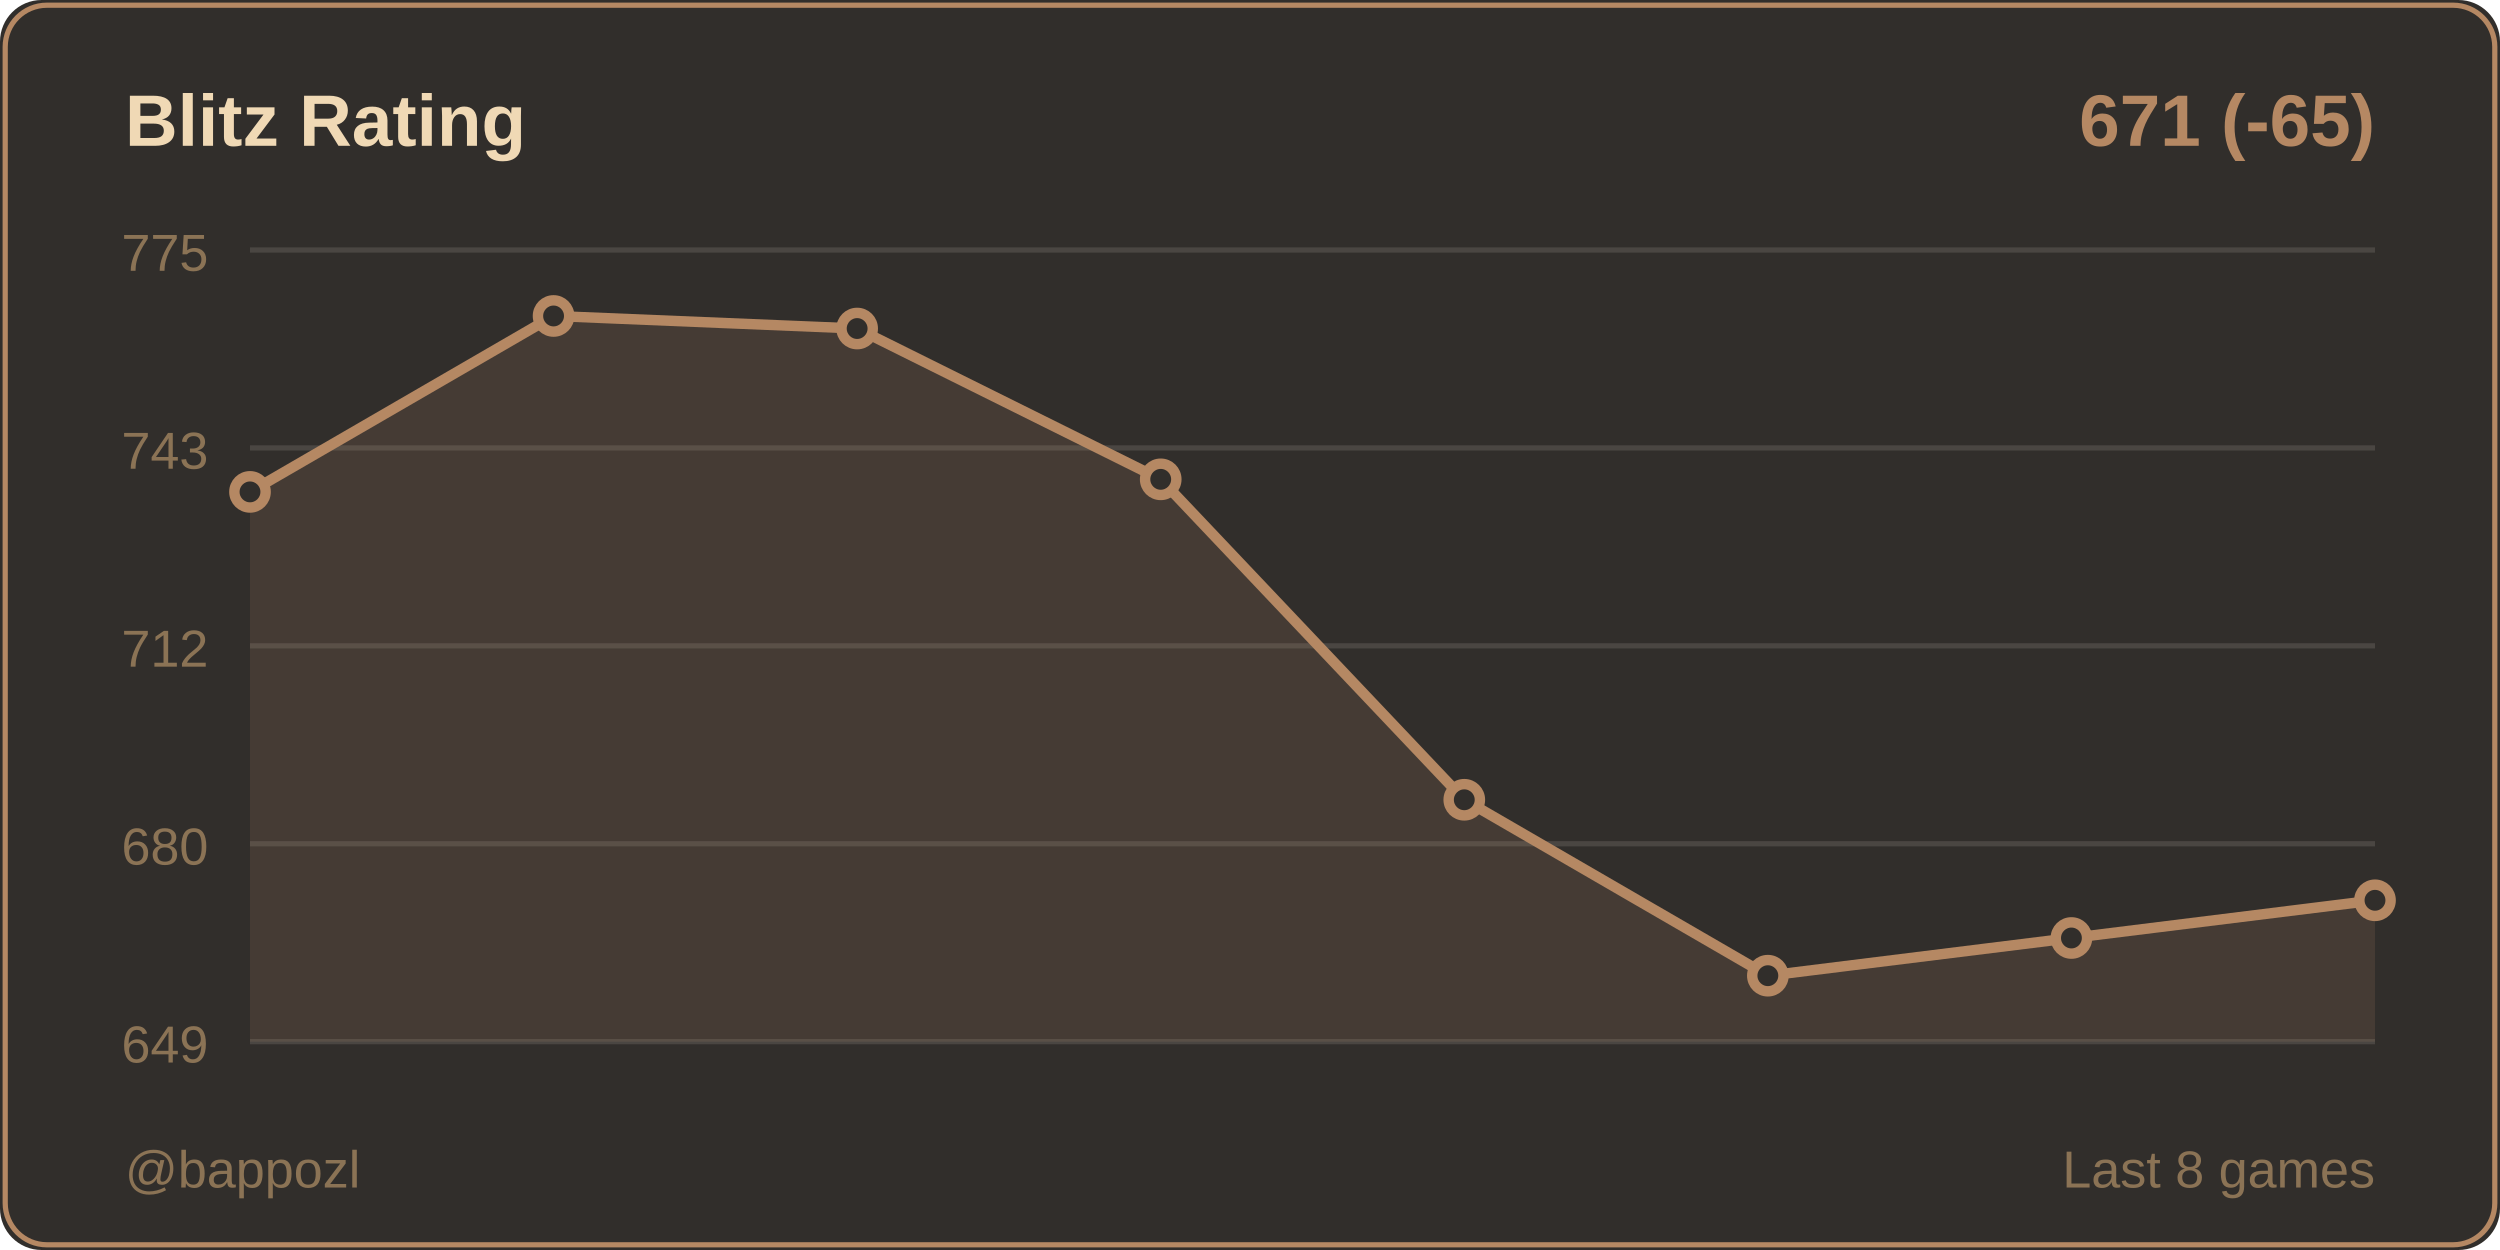
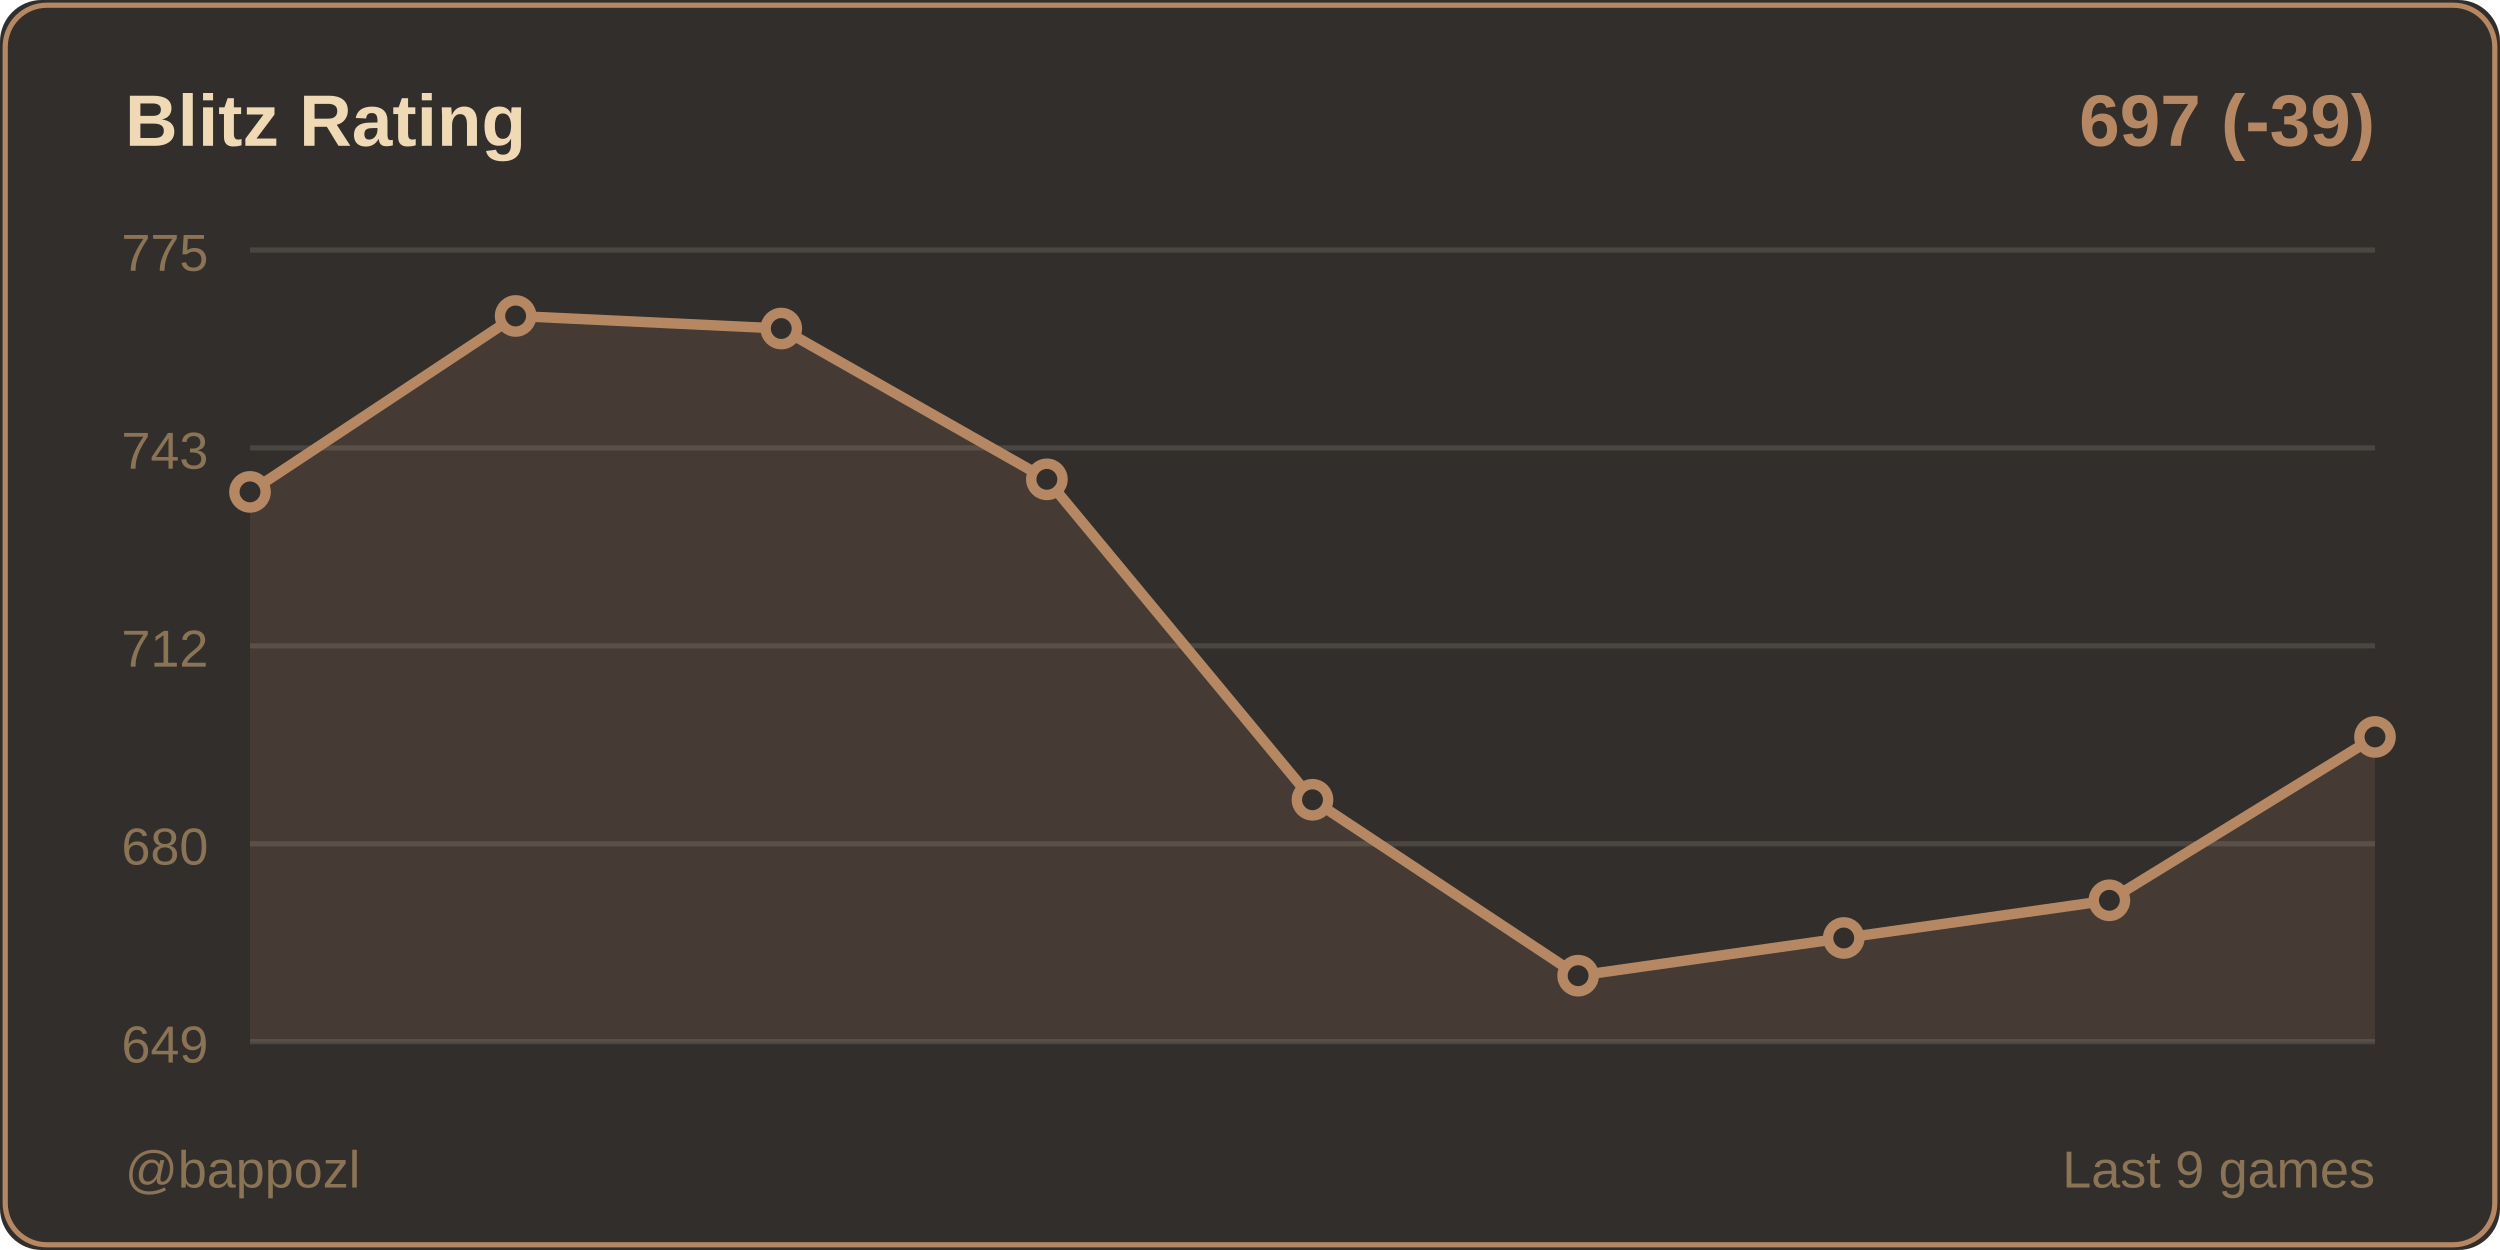
<svg xmlns="http://www.w3.org/2000/svg" width="480" height="240">
  <rect width="480" height="240" fill="#312e2b" rx="8" />
  <rect x="1" y="1" width="478" height="238" fill="none" stroke="#b58863" rx="8" />
  <text x="24" y="28" fill="#f0d9b5" font-size="14" font-weight="600" font-family="Segoe UI, Arial, sans-serif">
    Blitz Rating
  </text>
  <text x="456" y="28" fill="#b58863" font-size="14" font-weight="600" font-family="Segoe UI, Arial, sans-serif" text-anchor="end">
-     671 (-65)
+     697 (-39)
  </text>
  <line x1="48" y1="48" x2="456" y2="48" stroke="#4a4642" stroke-width="1" />
  <text x="40" y="52" fill="#8b7355" font-size="10" font-family="Segoe UI, Arial, sans-serif" text-anchor="end">775</text>
  <line x1="48" y1="86" x2="456" y2="86" stroke="#4a4642" stroke-width="1" />
  <text x="40" y="90" fill="#8b7355" font-size="10" font-family="Segoe UI, Arial, sans-serif" text-anchor="end">743</text>
  <line x1="48" y1="124" x2="456" y2="124" stroke="#4a4642" stroke-width="1" />
  <text x="40" y="128" fill="#8b7355" font-size="10" font-family="Segoe UI, Arial, sans-serif" text-anchor="end">712</text>
  <line x1="48" y1="162" x2="456" y2="162" stroke="#4a4642" stroke-width="1" />
  <text x="40" y="166" fill="#8b7355" font-size="10" font-family="Segoe UI, Arial, sans-serif" text-anchor="end">680</text>
  <line x1="48" y1="200" x2="456" y2="200" stroke="#4a4642" stroke-width="1" />
  <text x="40" y="204" fill="#8b7355" font-size="10" font-family="Segoe UI, Arial, sans-serif" text-anchor="end">649</text>
-   <polygon points="48,200 48,94.444 106.286,60.667 164.571,63.079 222.857,92.032 281.143,153.556 339.429,187.333 397.714,180.095 456,172.857 456,200" fill="#b58863" opacity="0.15" />
-   <polyline points="48,94.444 106.286,60.667 164.571,63.079 222.857,92.032 281.143,153.556 339.429,187.333 397.714,180.095 456,172.857" fill="none" stroke="#b58863" stroke-width="2" stroke-linecap="round" stroke-linejoin="round" />
+   <polygon points="48,200 48,94.444 99,60.667 150,63.079 201,92.032 252,153.556 303,187.333 354,180.095 405,172.857 456,141.492 456,200" fill="#b58863" opacity="0.15" />
+   <polyline points="48,94.444 99,60.667 150,63.079 201,92.032 252,153.556 303,187.333 354,180.095 405,172.857 456,141.492" fill="none" stroke="#b58863" stroke-width="2" stroke-linecap="round" stroke-linejoin="round" />
  <circle cx="48" cy="94.444" r="3" fill="#312e2b" stroke="#b58863" stroke-width="2" />
-   <circle cx="106.286" cy="60.667" r="3" fill="#312e2b" stroke="#b58863" stroke-width="2" />
-   <circle cx="164.571" cy="63.079" r="3" fill="#312e2b" stroke="#b58863" stroke-width="2" />
-   <circle cx="222.857" cy="92.032" r="3" fill="#312e2b" stroke="#b58863" stroke-width="2" />
-   <circle cx="281.143" cy="153.556" r="3" fill="#312e2b" stroke="#b58863" stroke-width="2" />
-   <circle cx="339.429" cy="187.333" r="3" fill="#312e2b" stroke="#b58863" stroke-width="2" />
-   <circle cx="397.714" cy="180.095" r="3" fill="#312e2b" stroke="#b58863" stroke-width="2" />
-   <circle cx="456" cy="172.857" r="3" fill="#312e2b" stroke="#b58863" stroke-width="2" />
+   <circle cx="99" cy="60.667" r="3" fill="#312e2b" stroke="#b58863" stroke-width="2" />
+   <circle cx="150" cy="63.079" r="3" fill="#312e2b" stroke="#b58863" stroke-width="2" />
+   <circle cx="201" cy="92.032" r="3" fill="#312e2b" stroke="#b58863" stroke-width="2" />
+   <circle cx="252" cy="153.556" r="3" fill="#312e2b" stroke="#b58863" stroke-width="2" />
+   <circle cx="303" cy="187.333" r="3" fill="#312e2b" stroke="#b58863" stroke-width="2" />
+   <circle cx="354" cy="180.095" r="3" fill="#312e2b" stroke="#b58863" stroke-width="2" />
+   <circle cx="405" cy="172.857" r="3" fill="#312e2b" stroke="#b58863" stroke-width="2" />
+   <circle cx="456" cy="141.492" r="3" fill="#312e2b" stroke="#b58863" stroke-width="2" />
  <text x="24" y="228" fill="#8b7355" font-size="10" font-family="Segoe UI, Arial, sans-serif">
    @bappozl
  </text>
  <text x="456" y="228" fill="#8b7355" font-size="10" font-family="Segoe UI, Arial, sans-serif" text-anchor="end">
-     Last 8 games
+     Last 9 games
  </text>
</svg>
